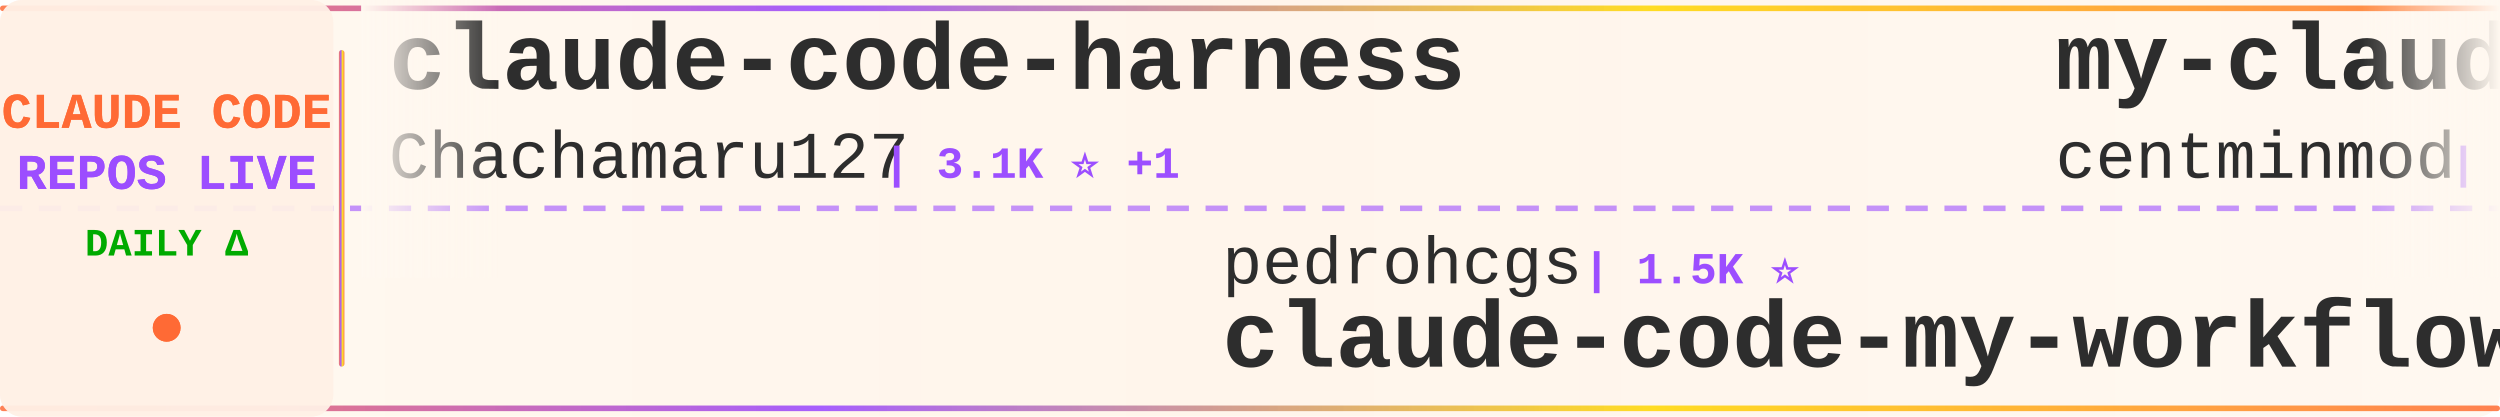
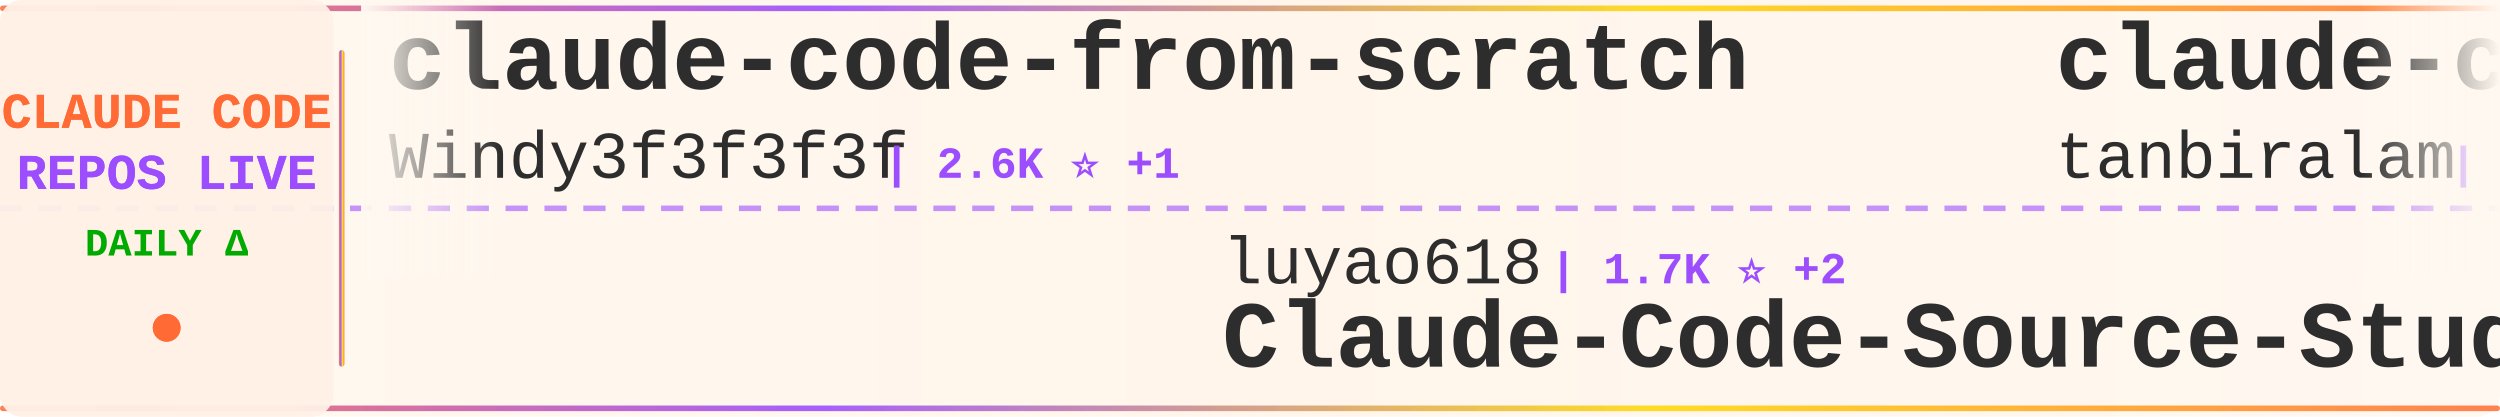
<svg xmlns="http://www.w3.org/2000/svg" width="900" height="150">
  <defs>
    <linearGradient id="tickerBg" x1="0%" y1="0%" x2="100%" y2="0%">
      <stop offset="0%" style="stop-color:#fff8f0;stop-opacity:0.98" />
      <stop offset="50%" style="stop-color:#fff5eb;stop-opacity:1" />
      <stop offset="100%" style="stop-color:#fff8f0;stop-opacity:0.98" />
    </linearGradient>
    <linearGradient id="borderGrad" x1="0%" y1="0%" x2="100%" y2="0%">
      <stop offset="0%" style="stop-color:#FF6B35;stop-opacity:0.85">
        <animate attributeName="stop-opacity" values="0.85;1;0.85" dur="2s" repeatCount="indefinite" />
      </stop>
      <stop offset="33%" style="stop-color:#9C4EFF;stop-opacity:0.9">
        <animate attributeName="stop-opacity" values="0.9;1;0.9" dur="2.2s" repeatCount="indefinite" />
      </stop>
      <stop offset="66%" style="stop-color:#FFD700;stop-opacity:0.85">
        <animate attributeName="stop-opacity" values="0.85;1;0.85" dur="1.8s" repeatCount="indefinite" />
      </stop>
      <stop offset="100%" style="stop-color:#FF6B35;stop-opacity:0.85">
        <animate attributeName="stop-opacity" values="0.85;1;0.85" dur="2s" repeatCount="indefinite" />
      </stop>
    </linearGradient>
    <filter id="textGlow">
      <feGaussianBlur stdDeviation="0.15" result="coloredBlur" />
      <feMerge>
        <feMergeNode in="coloredBlur" />
        <feMergeNode in="SourceGraphic" />
      </feMerge>
    </filter>
    <filter id="metricGlow">
      <feGaussianBlur stdDeviation="0.2" result="coloredBlur" />
      <feMerge>
        <feMergeNode in="coloredBlur" />
        <feMergeNode in="SourceGraphic" />
      </feMerge>
    </filter>
    <linearGradient id="leftFade" x1="0%" y1="0%" x2="100%" y2="0%">
      <stop offset="0%" style="stop-color:#fff8f0;stop-opacity:1" />
      <stop offset="100%" style="stop-color:#fff8f0;stop-opacity:0" />
    </linearGradient>
    <linearGradient id="rightFade" x1="0%" y1="0%" x2="100%" y2="0%">
      <stop offset="0%" style="stop-color:#fff8f0;stop-opacity:0" />
      <stop offset="100%" style="stop-color:#fff8f0;stop-opacity:1" />
    </linearGradient>
  </defs>
  <rect width="900" height="150" fill="url(#tickerBg)" rx="8" />
  <rect x="0" y="2" width="900" height="2" fill="url(#borderGrad)" rx="1" />
  <rect x="0" y="146" width="900" height="2" fill="url(#borderGrad)" rx="1" />
  <line x1="0" y1="75" x2="900" y2="75" stroke="#9C4EFF" stroke-width="2" stroke-dasharray="8 6" opacity="0.6" />
  <rect x="0" y="0" width="120" height="150" fill="#fff0e6" opacity="0.95" rx="8" />
  <text x="60" y="46" font-family="'Courier New', monospace" font-size="18" font-weight="bold" fill="#FF6B35" text-anchor="middle" filter="url(#textGlow)">
    CLAUDE CODE
  </text>
  <text x="60" y="68" font-family="'Courier New', monospace" font-size="18" font-weight="bold" fill="#9C4EFF" text-anchor="middle" filter="url(#textGlow)">
    REPOS LIVE
  </text>
  <text x="60" y="92" font-family="'Courier New', monospace" font-size="14" font-weight="bold" fill="#00aa00" text-anchor="middle">
    DAILY Δ
  </text>
  <circle cx="60" cy="118" r="5" fill="#FF6B35" filter="url(#metricGlow)">
    <animate attributeName="r" values="4;6;4" dur="1.5s" repeatCount="indefinite" />
    <animate attributeName="opacity" values="0.6;1;0.6" dur="1.5s" repeatCount="indefinite" />
  </circle>
  <rect x="122" y="18" width="2" height="114" fill="url(#borderGrad)" rx="1" />
  <clipPath id="tickerClip">
    <rect x="130" y="0" width="770" height="150" />
  </clipPath>
  <g clip-path="url(#tickerClip)">
    <g id="tickerItems">
      <animateTransform attributeName="transform" attributeType="XML" type="translate" from="0 0" to="-3000 0" dur="54s" repeatCount="indefinite" />
      <g transform="translate(0, 0)">
-         <text x="140" y="32" font-family="'Courier New', monospace" font-size="34" font-weight="bold" fill="#2d2d2d">claude-code-harness</text>
-         <text x="140" y="64" font-family="'Courier New', monospace" font-size="24" font-weight="normal" fill="#2d2d2d" opacity="1.0">Chachamaru127</text>
-         <text x="318" y="64" font-family="'Courier New', monospace" font-size="16" font-weight="bold" fill="#9C4EFF"> | 3.1K ⭐ +1</text>
+         <text x="140" y="32" font-family="'Courier New', monospace" font-size="34" font-weight="bold" fill="#2d2d2d">claude-code-from-scratch</text>
+         <text x="140" y="64" font-family="'Courier New', monospace" font-size="24" font-weight="normal" fill="#2d2d2d" opacity="1.0">Windy3f3f3f3f</text>
+         <text x="318" y="64" font-family="'Courier New', monospace" font-size="16" font-weight="bold" fill="#9C4EFF"> | 2.6K ⭐ +1</text>
      </g>
      <g transform="translate(300, 0)">
-         <text x="140" y="102" font-family="'Courier New', monospace" font-size="24" font-weight="normal" fill="#2d2d2d" opacity="1.0">pedrohcgs</text>
-         <text x="270" y="102" font-family="'Courier New', monospace" font-size="16" font-weight="bold" fill="#9C4EFF"> | 1.5K ⭐</text>
-         <text x="140" y="132" font-family="'Courier New', monospace" font-size="34" font-weight="bold" fill="#2d2d2d">claude-code-my-workflow</text>
+         <text x="140" y="102" font-family="'Courier New', monospace" font-size="24" font-weight="normal" fill="#2d2d2d" opacity="1.0">luyao618</text>
+         <text x="258" y="102" font-family="'Courier New', monospace" font-size="16" font-weight="bold" fill="#9C4EFF"> | 1.7K ⭐ +2</text>
+         <text x="140" y="132" font-family="'Courier New', monospace" font-size="34" font-weight="bold" fill="#2d2d2d">Claude-Code-Source-Study</text>
      </g>
      <g transform="translate(600, 0)">
-         <text x="140" y="32" font-family="'Courier New', monospace" font-size="34" font-weight="bold" fill="#2d2d2d">my-claude-code-setup</text>
-         <text x="140" y="64" font-family="'Courier New', monospace" font-size="24" font-weight="normal" fill="#2d2d2d" opacity="1.0">centminmod</text>
-         <text x="282" y="64" font-family="'Courier New', monospace" font-size="16" font-weight="bold" fill="#9C4EFF"> | 2.6K ⭐ +1</text>
+         <text x="140" y="32" font-family="'Courier New', monospace" font-size="34" font-weight="bold" fill="#2d2d2d">claude-code</text>
+         <text x="140" y="64" font-family="'Courier New', monospace" font-size="24" font-weight="normal" fill="#2d2d2d" opacity="1.0">tanbiralam</text>
+         <text x="282" y="64" font-family="'Courier New', monospace" font-size="16" font-weight="bold" fill="#9C4EFF"> | 2.1K ⭐ -1</text>
      </g>
      <g transform="translate(900, 0)">
-         <text x="140" y="102" font-family="'Courier New', monospace" font-size="24" font-weight="normal" fill="#2d2d2d" opacity="1.0">claude-code-best</text>
-         <text x="354" y="102" font-family="'Courier New', monospace" font-size="16" font-weight="bold" fill="#9C4EFF"> | 22.0K ⭐ +2</text>
+         <text x="140" y="102" font-family="'Courier New', monospace" font-size="24" font-weight="normal" fill="#2d2d2d" opacity="1.0">Yuyz0112</text>
+         <text x="258" y="102" font-family="'Courier New', monospace" font-size="16" font-weight="bold" fill="#9C4EFF"> | 2.4K ⭐</text>
+         <text x="140" y="132" font-family="'Courier New', monospace" font-size="34" font-weight="bold" fill="#2d2d2d">claude-code-reverse</text>
+       </g>
+       <g transform="translate(1200, 0)">
+         <text x="140" y="32" font-family="'Courier New', monospace" font-size="34" font-weight="bold" fill="#2d2d2d">claude-code</text>
+         <text x="140" y="64" font-family="'Courier New', monospace" font-size="24" font-weight="normal" fill="#2d2d2d" opacity="1.0">xorespesp</text>
+         <text x="270" y="64" font-family="'Courier New', monospace" font-size="16" font-weight="bold" fill="#9C4EFF"> | 231 ⭐</text>
+       </g>
+       <g transform="translate(1500, 0)">
+         <text x="140" y="102" font-family="'Courier New', monospace" font-size="24" font-weight="normal" fill="#2d2d2d" opacity="1.0">mehmoodosman</text>
+         <text x="306" y="102" font-family="'Courier New', monospace" font-size="16" font-weight="bold" fill="#9C4EFF"> | 172 ⭐</text>
        <text x="140" y="132" font-family="'Courier New', monospace" font-size="34" font-weight="bold" fill="#2d2d2d">claude-code</text>
      </g>
-       <g transform="translate(1200, 0)">
-         <text x="140" y="32" font-family="'Courier New', monospace" font-size="34" font-weight="bold" fill="#2d2d2d">claude-code-book</text>
-         <text x="140" y="64" font-family="'Courier New', monospace" font-size="24" font-weight="normal" fill="#2d2d2d" opacity="1.0">lintsinghua</text>
-         <text x="294" y="64" font-family="'Courier New', monospace" font-size="16" font-weight="bold" fill="#9C4EFF"> | 4.1K ⭐</text>
-       </g>
-       <g transform="translate(1500, 0)">
-         <text x="140" y="102" font-family="'Courier New', monospace" font-size="24" font-weight="normal" fill="#2d2d2d" opacity="1.0">fazxes</text>
-         <text x="234" y="102" font-family="'Courier New', monospace" font-size="16" font-weight="bold" fill="#9C4EFF"> | 231 ⭐</text>
-         <text x="140" y="132" font-family="'Courier New', monospace" font-size="34" font-weight="bold" fill="#2d2d2d">Claude-code</text>
-       </g>
      <g transform="translate(1800, 0)">
-         <text x="140" y="32" font-family="'Courier New', monospace" font-size="34" font-weight="bold" fill="#2d2d2d">awesome-claude-code-suba...</text>
-         <text x="140" y="64" font-family="'Courier New', monospace" font-size="24" font-weight="normal" fill="#2d2d2d" opacity="1.0">VoltAgent</text>
-         <text x="270" y="64" font-family="'Courier New', monospace" font-size="16" font-weight="bold" fill="#9C4EFF"> | 24.2K ⭐ +4</text>
+         <text x="140" y="32" font-family="'Courier New', monospace" font-size="34" font-weight="bold" fill="#2d2d2d">claude-code-ultimate-gui...</text>
+         <text x="140" y="64" font-family="'Courier New', monospace" font-size="24" font-weight="normal" fill="#2d2d2d" opacity="1.0">FlorianBruniaux</text>
+         <text x="342" y="64" font-family="'Courier New', monospace" font-size="16" font-weight="bold" fill="#9C4EFF"> | 5.7K ⭐ +1</text>
      </g>
      <g transform="translate(2100, 0)">
-         <text x="140" y="102" font-family="'Courier New', monospace" font-size="24" font-weight="normal" fill="#2d2d2d" opacity="1.0">Cranot</text>
-         <text x="234" y="102" font-family="'Courier New', monospace" font-size="16" font-weight="bold" fill="#9C4EFF"> | 2.9K ⭐</text>
-         <text x="140" y="132" font-family="'Courier New', monospace" font-size="34" font-weight="bold" fill="#2d2d2d">claude-code-guide</text>
+         <text x="140" y="102" font-family="'Courier New', monospace" font-size="24" font-weight="normal" fill="#2d2d2d" opacity="1.0">musistudio</text>
+         <text x="282" y="102" font-family="'Courier New', monospace" font-size="16" font-weight="bold" fill="#9C4EFF"> | 36.6K ⭐ +8</text>
+         <text x="140" y="132" font-family="'Courier New', monospace" font-size="34" font-weight="bold" fill="#2d2d2d">claude-code-router</text>
      </g>
      <g transform="translate(2400, 0)">
-         <text x="140" y="32" font-family="'Courier New', monospace" font-size="34" font-weight="bold" fill="#2d2d2d">awesome-claude-code-tool...</text>
-         <text x="140" y="64" font-family="'Courier New', monospace" font-size="24" font-weight="normal" fill="#2d2d2d" opacity="1.0">rohitg00</text>
-         <text x="258" y="64" font-family="'Courier New', monospace" font-size="16" font-weight="bold" fill="#9C4EFF"> | 2.5K ⭐ +3</text>
+         <text x="140" y="32" font-family="'Courier New', monospace" font-size="34" font-weight="bold" fill="#2d2d2d">claude_codex_bridge</text>
+         <text x="140" y="64" font-family="'Courier New', monospace" font-size="24" font-weight="normal" fill="#2d2d2d" opacity="1.0">SeemSeam</text>
+         <text x="258" y="64" font-family="'Courier New', monospace" font-size="16" font-weight="bold" fill="#9C4EFF"> | 3.4K ⭐</text>
      </g>
      <g transform="translate(2700, 0)">
-         <text x="140" y="102" font-family="'Courier New', monospace" font-size="24" font-weight="normal" fill="#2d2d2d" opacity="1.0">Piebald-AI</text>
-         <text x="282" y="102" font-family="'Courier New', monospace" font-size="16" font-weight="bold" fill="#9C4EFF"> | 12.3K ⭐</text>
-         <text x="140" y="132" font-family="'Courier New', monospace" font-size="34" font-weight="bold" fill="#2d2d2d">claude-code-system-promp...</text>
+         <text x="140" y="102" font-family="'Courier New', monospace" font-size="24" font-weight="normal" fill="#2d2d2d" opacity="1.0">Donchitos</text>
+         <text x="270" y="102" font-family="'Courier New', monospace" font-size="16" font-weight="bold" fill="#9C4EFF"> | 23.8K ⭐ +13</text>
+         <text x="140" y="132" font-family="'Courier New', monospace" font-size="34" font-weight="bold" fill="#2d2d2d">Claude-Code-Game-Studios</text>
      </g>
      <g transform="translate(3000, 0)">
-         <text x="140" y="32" font-family="'Courier New', monospace" font-size="34" font-weight="bold" fill="#2d2d2d">claude-code-harness</text>
-         <text x="140" y="64" font-family="'Courier New', monospace" font-size="24" font-weight="normal" fill="#2d2d2d" opacity="1.0">Chachamaru127</text>
-         <text x="318" y="64" font-family="'Courier New', monospace" font-size="16" font-weight="bold" fill="#9C4EFF"> | 3.1K ⭐ +1</text>
+         <text x="140" y="32" font-family="'Courier New', monospace" font-size="34" font-weight="bold" fill="#2d2d2d">claude-code-from-scratch</text>
+         <text x="140" y="64" font-family="'Courier New', monospace" font-size="24" font-weight="normal" fill="#2d2d2d" opacity="1.0">Windy3f3f3f3f</text>
+         <text x="318" y="64" font-family="'Courier New', monospace" font-size="16" font-weight="bold" fill="#9C4EFF"> | 2.6K ⭐ +1</text>
      </g>
      <g transform="translate(3300, 0)">
-         <text x="140" y="102" font-family="'Courier New', monospace" font-size="24" font-weight="normal" fill="#2d2d2d" opacity="1.0">pedrohcgs</text>
-         <text x="270" y="102" font-family="'Courier New', monospace" font-size="16" font-weight="bold" fill="#9C4EFF"> | 1.5K ⭐</text>
-         <text x="140" y="132" font-family="'Courier New', monospace" font-size="34" font-weight="bold" fill="#2d2d2d">claude-code-my-workflow</text>
+         <text x="140" y="102" font-family="'Courier New', monospace" font-size="24" font-weight="normal" fill="#2d2d2d" opacity="1.0">luyao618</text>
+         <text x="258" y="102" font-family="'Courier New', monospace" font-size="16" font-weight="bold" fill="#9C4EFF"> | 1.7K ⭐ +2</text>
+         <text x="140" y="132" font-family="'Courier New', monospace" font-size="34" font-weight="bold" fill="#2d2d2d">Claude-Code-Source-Study</text>
      </g>
      <g transform="translate(3600, 0)">
-         <text x="140" y="32" font-family="'Courier New', monospace" font-size="34" font-weight="bold" fill="#2d2d2d">my-claude-code-setup</text>
-         <text x="140" y="64" font-family="'Courier New', monospace" font-size="24" font-weight="normal" fill="#2d2d2d" opacity="1.0">centminmod</text>
-         <text x="282" y="64" font-family="'Courier New', monospace" font-size="16" font-weight="bold" fill="#9C4EFF"> | 2.6K ⭐ +1</text>
+         <text x="140" y="32" font-family="'Courier New', monospace" font-size="34" font-weight="bold" fill="#2d2d2d">claude-code</text>
+         <text x="140" y="64" font-family="'Courier New', monospace" font-size="24" font-weight="normal" fill="#2d2d2d" opacity="1.0">tanbiralam</text>
+         <text x="282" y="64" font-family="'Courier New', monospace" font-size="16" font-weight="bold" fill="#9C4EFF"> | 2.1K ⭐ -1</text>
      </g>
      <g transform="translate(3900, 0)">
-         <text x="140" y="102" font-family="'Courier New', monospace" font-size="24" font-weight="normal" fill="#2d2d2d" opacity="1.0">claude-code-best</text>
-         <text x="354" y="102" font-family="'Courier New', monospace" font-size="16" font-weight="bold" fill="#9C4EFF"> | 22.0K ⭐ +2</text>
-         <text x="140" y="132" font-family="'Courier New', monospace" font-size="34" font-weight="bold" fill="#2d2d2d">claude-code</text>
+         <text x="140" y="102" font-family="'Courier New', monospace" font-size="24" font-weight="normal" fill="#2d2d2d" opacity="1.0">Yuyz0112</text>
+         <text x="258" y="102" font-family="'Courier New', monospace" font-size="16" font-weight="bold" fill="#9C4EFF"> | 2.4K ⭐</text>
+         <text x="140" y="132" font-family="'Courier New', monospace" font-size="34" font-weight="bold" fill="#2d2d2d">claude-code-reverse</text>
      </g>
    </g>
  </g>
  <rect x="130" y="0" width="50" height="100" fill="url(#leftFade)" />
  <rect x="850" y="0" width="50" height="100" fill="url(#rightFade)" />
</svg>
